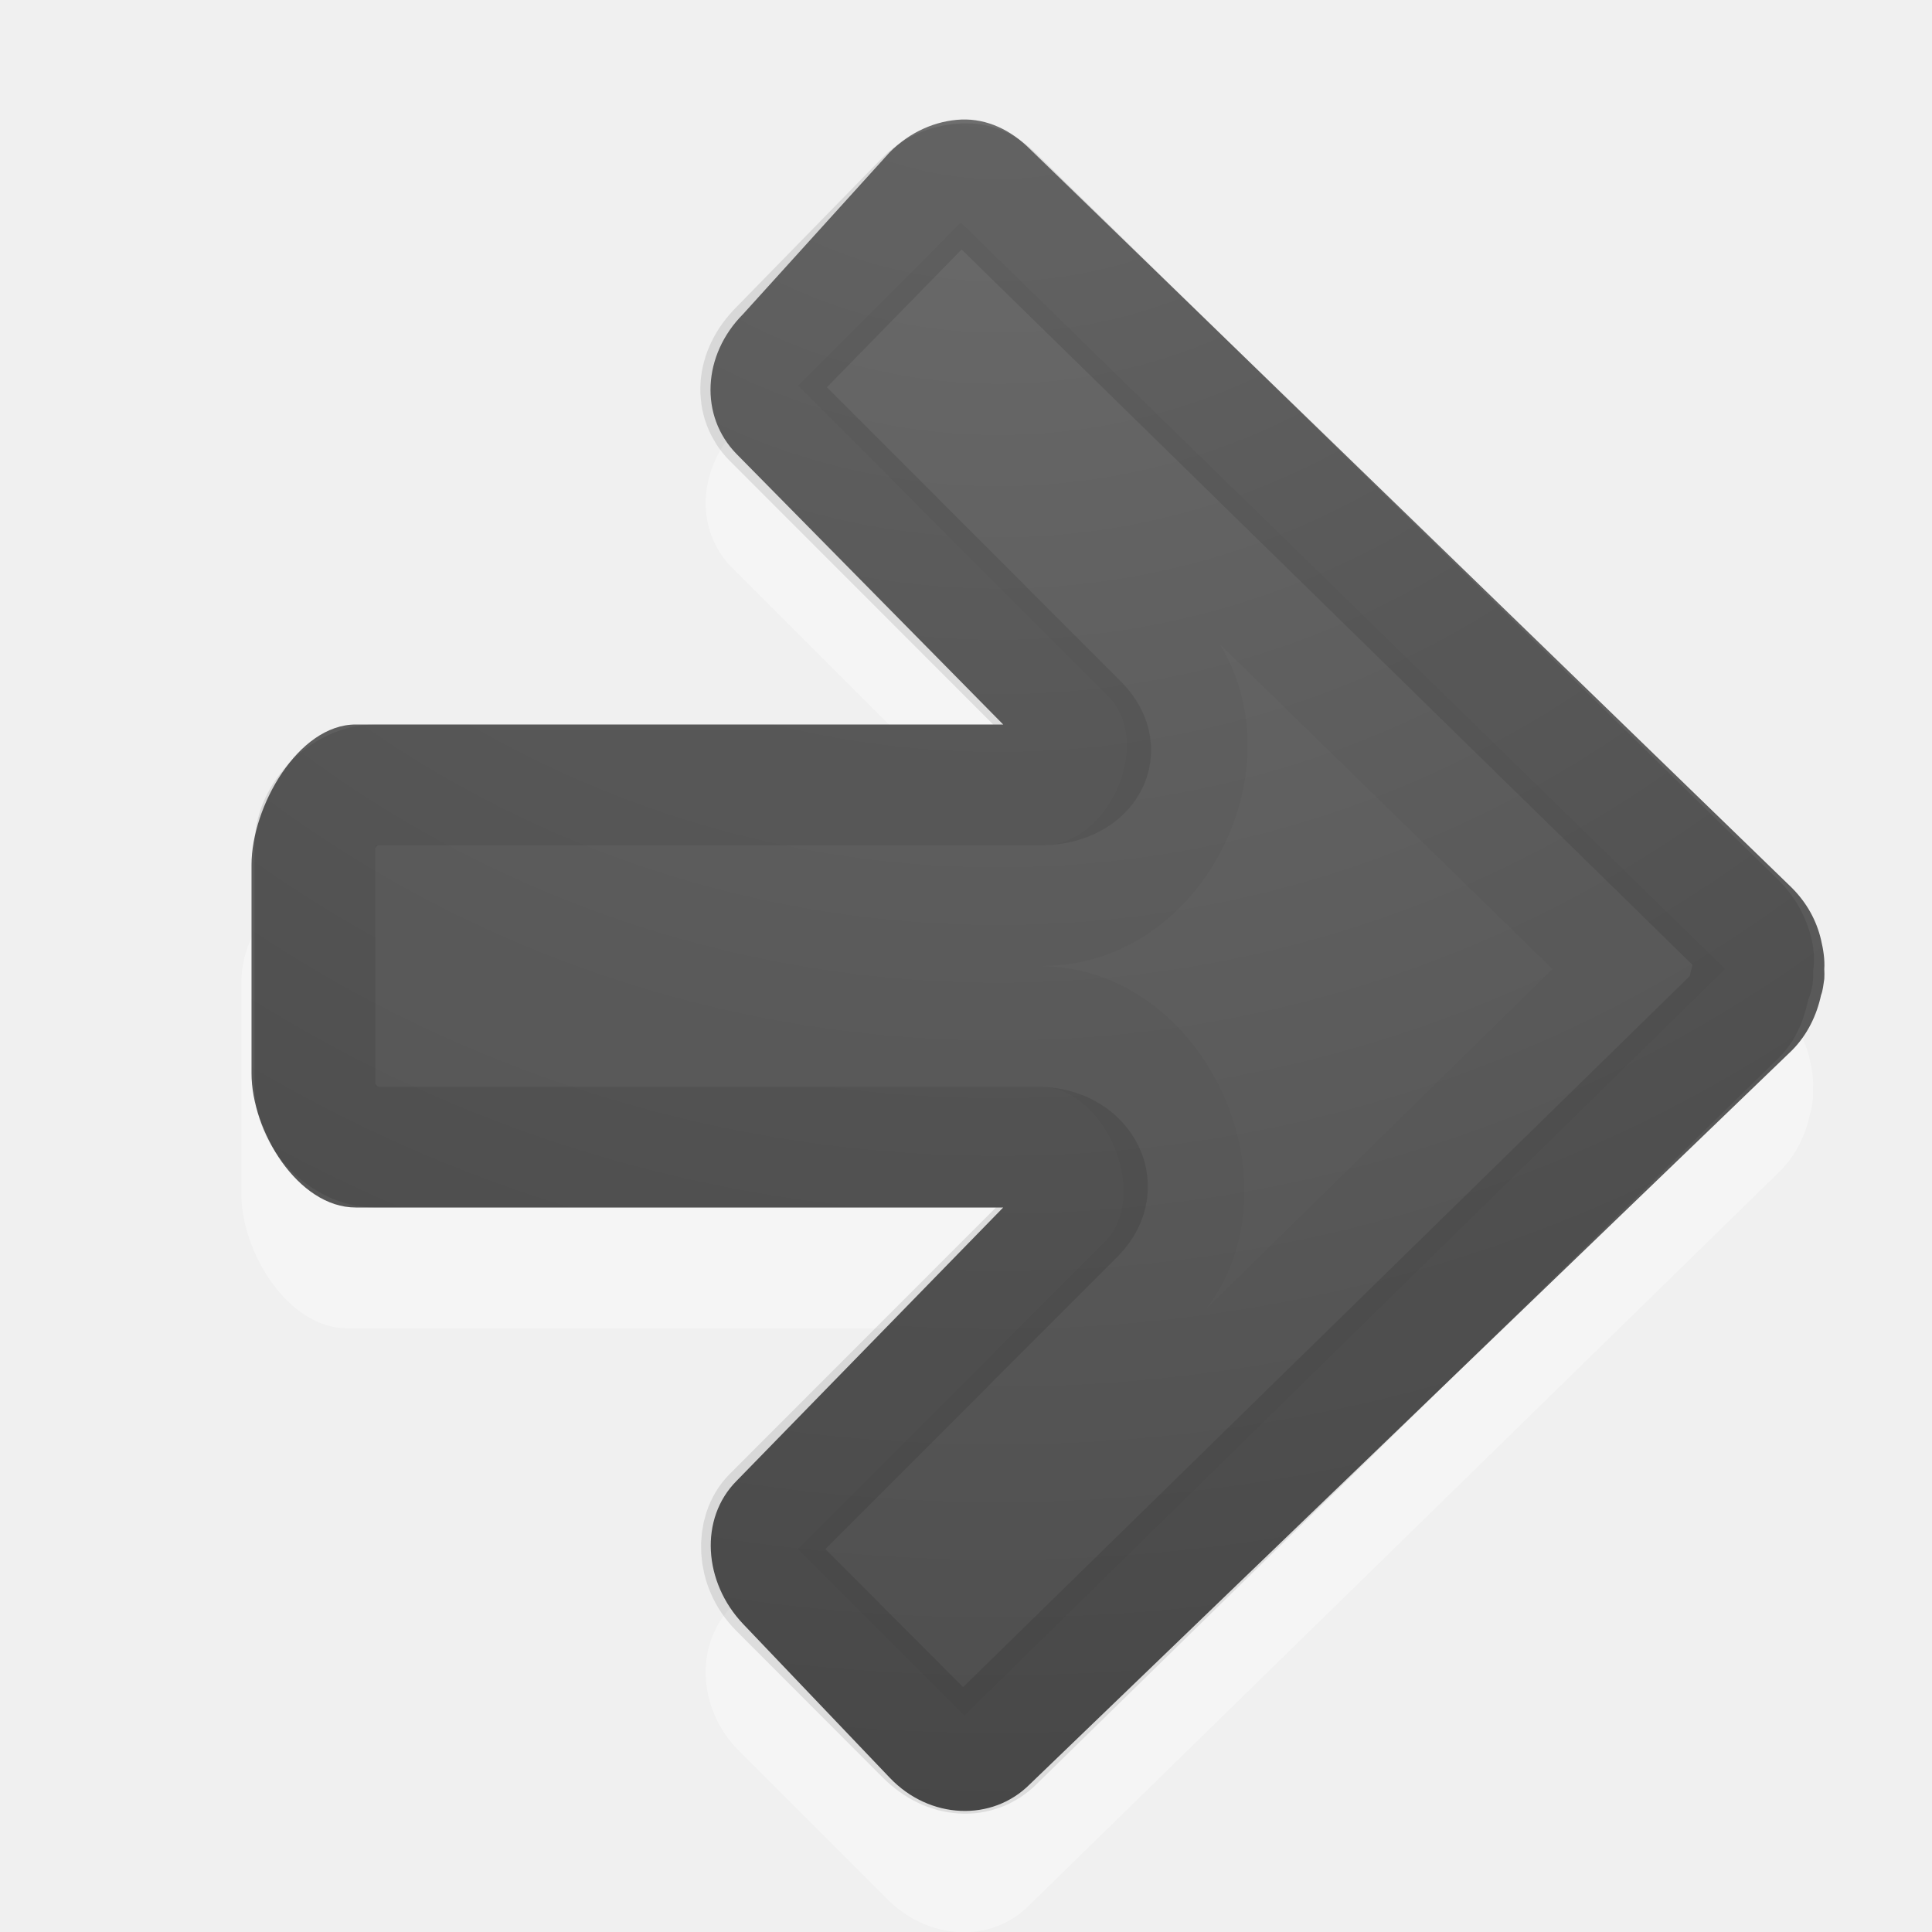
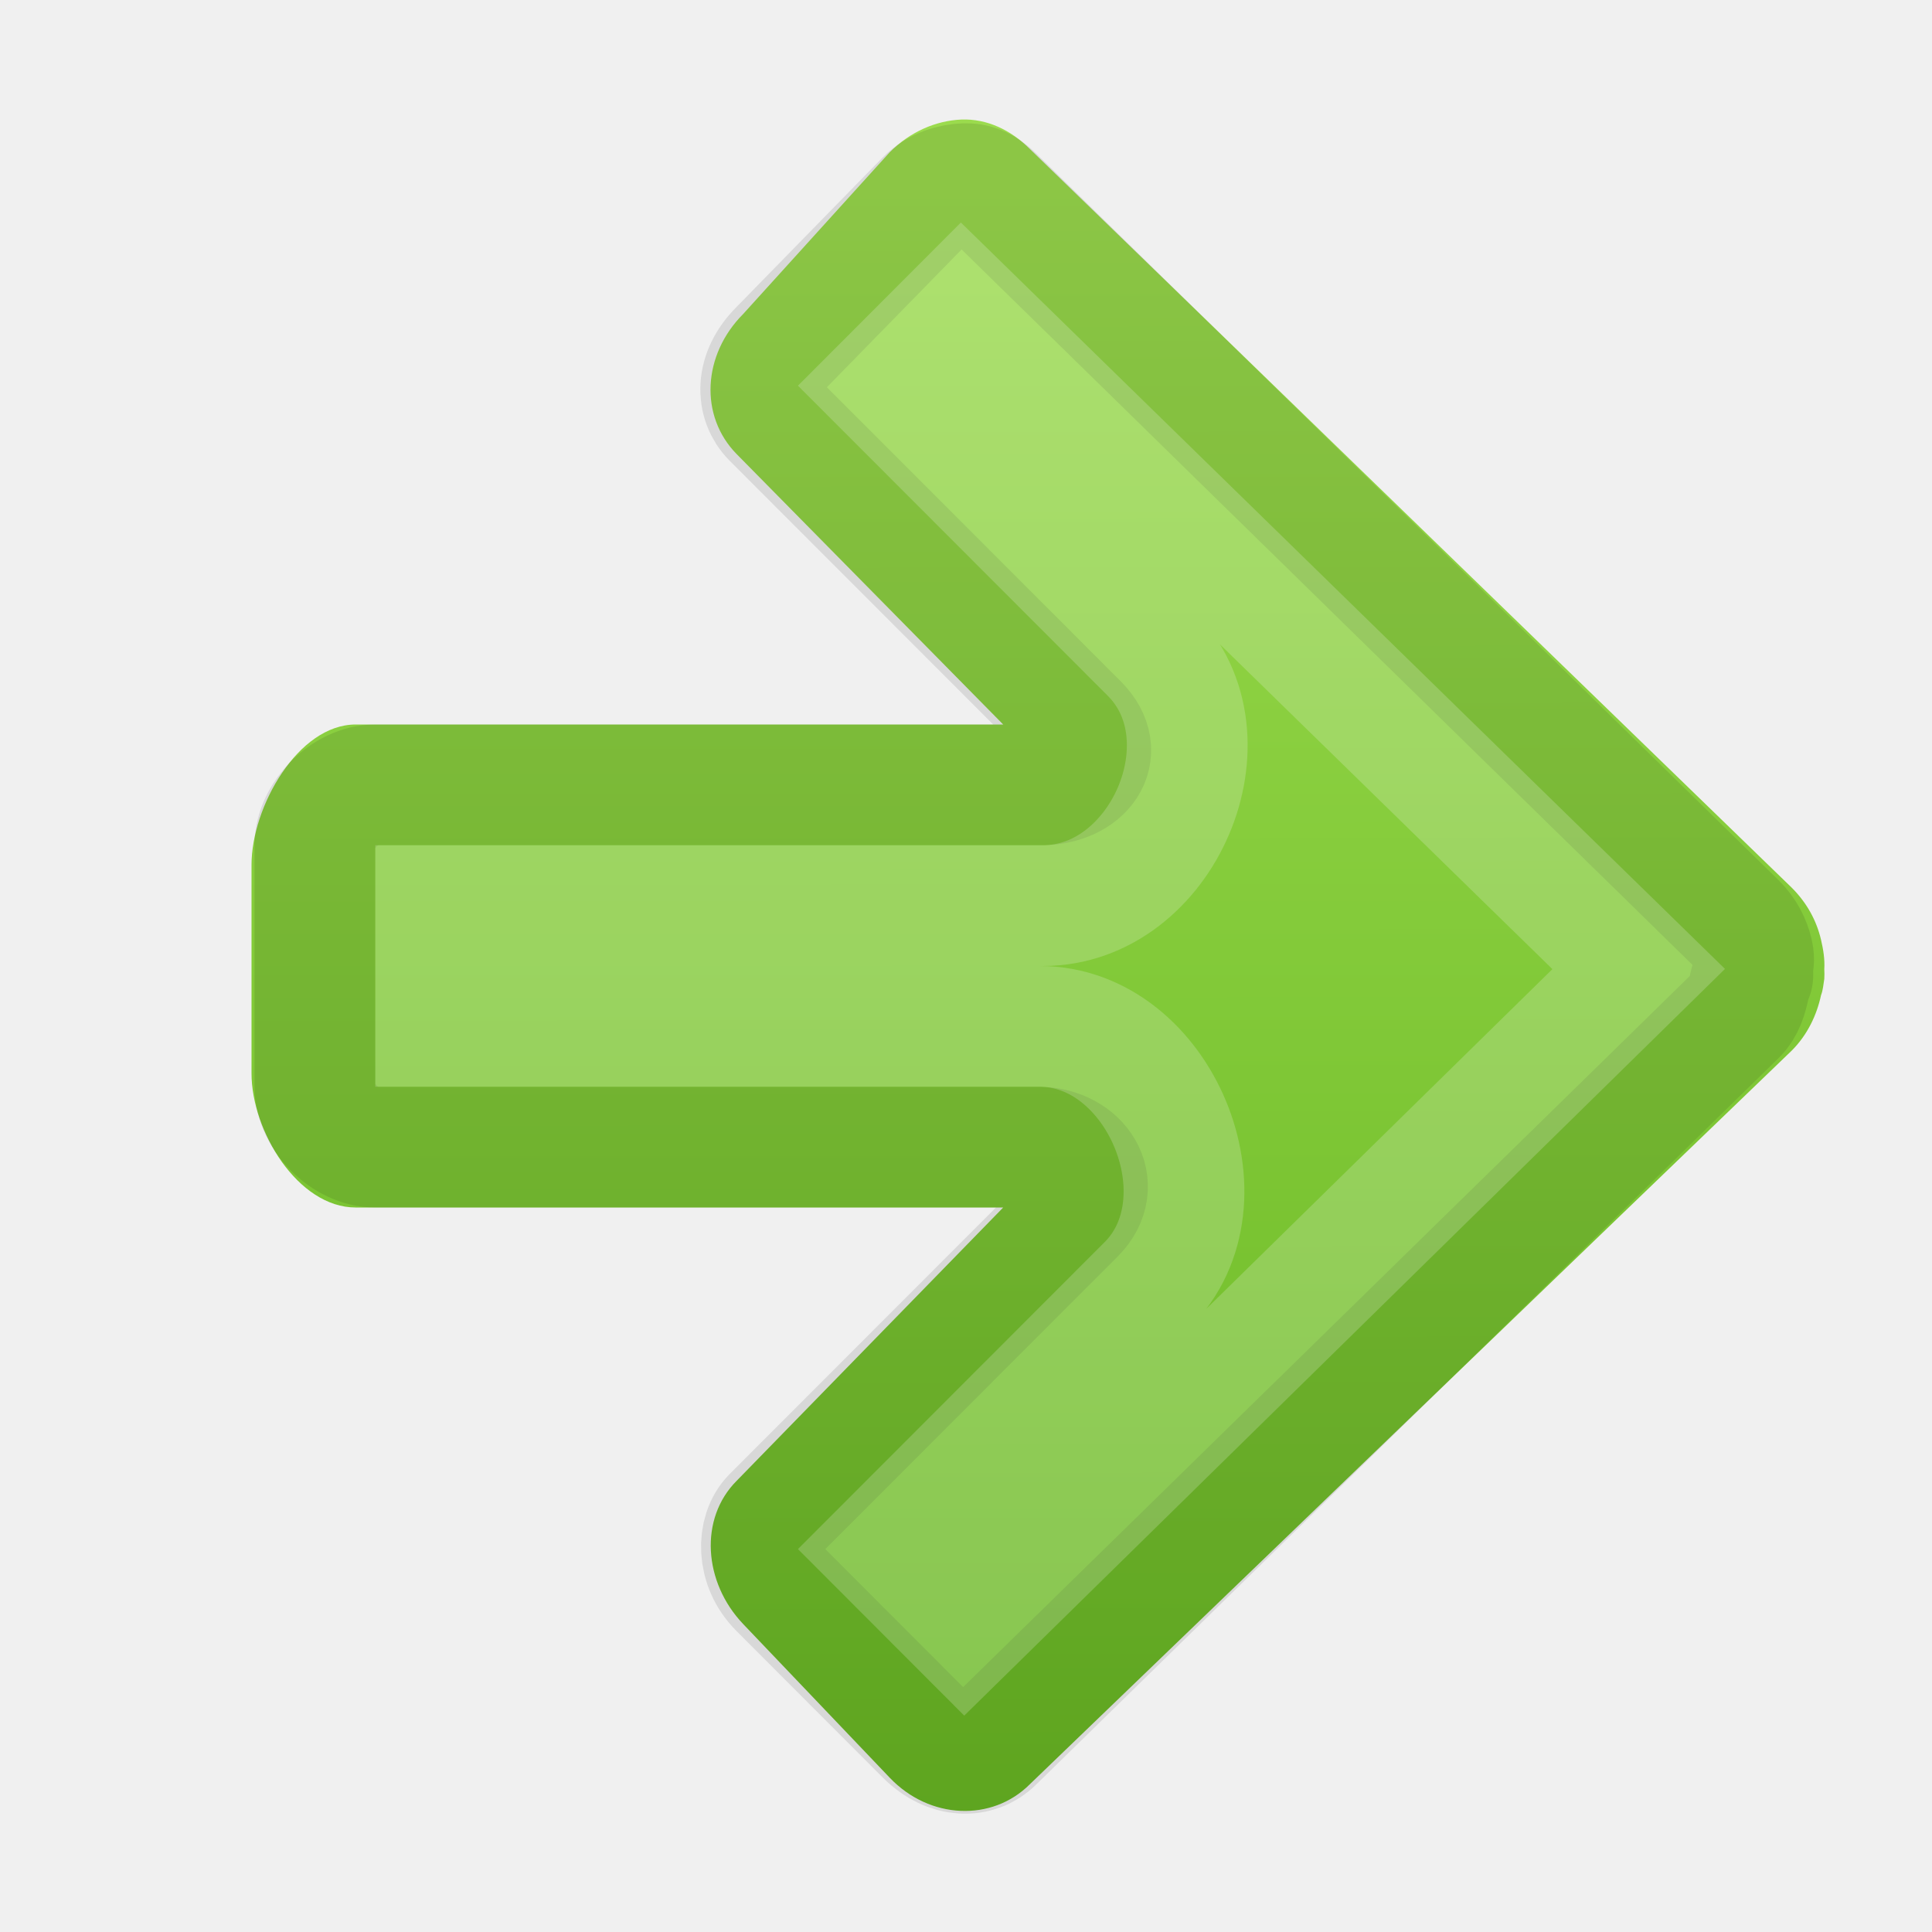
- <svg xmlns="http://www.w3.org/2000/svg" xmlns:xlink="http://www.w3.org/1999/xlink" id="svg4524" height="16" width="16" version="1.1">
+ <svg xmlns="http://www.w3.org/2000/svg" xmlns:xlink="http://www.w3.org/1999/xlink" version="1.1" width="16" height="16" id="svg4524">
  <defs id="defs4526">
-     <radialGradient gradientTransform="matrix(0,1.295509,1.315286,0,33.26377,-22.2704)" gradientUnits="userSpaceOnUse" xlink:href="#linearGradient2867-449-88-871-390-598-476-591-434-148-57-177-641-289-620-227-114-444-680-744-4-1-5" id="radialGradient3896-0" fy="-19.005" fx="16.202" r="20" cy="-19.005" cx="16.202" />
-     <linearGradient id="linearGradient2867-449-88-871-390-598-476-591-434-148-57-177-641-289-620-227-114-444-680-744-4-1-5">
-       <stop offset="0" style="stop-color:#737373;stop-opacity:1" id="stop5430-5-0-9" />
-       <stop offset="0.262" style="stop-color:#636363;stop-opacity:1" id="stop5432-2-0-0" />
-       <stop offset="0.705" style="stop-color:#4b4b4b;stop-opacity:1" id="stop5434-9-6-8" />
-       <stop offset="1" style="stop-color:#3f3f3f;stop-opacity:1" id="stop5436-2-7-0" />
+     <linearGradient id="linearGradient835">
+       <stop offset="0" style="stop-color:#9bdb4d;stop-opacity:1" id="stop827" />
+       <stop offset="1" style="stop-color:#68b723;stop-opacity:1" id="stop833" />
    </linearGradient>
+     <linearGradient gradientUnits="userSpaceOnUse" y2="15" x2="8" y1="1.521" x1="7.989" id="linearGradient825" xlink:href="#linearGradient835" />
  </defs>
-   <path style="opacity:0.35;color:#000000;fill:#ffffff;fill-opacity:1;fill-rule:nonzero;stroke:none;stroke-width:1;marker:none;visibility:visible;display:inline;overflow:visible;enable-background:accumulate" id="rect3811-1-7" d="m 7.947,2.003 c 0.215,-0.009 0.415,0.088 0.573,0.246 l 6.221,6.085 c 0.128,0.128 0.208,0.277 0.246,0.437 0.019,0.082 0.033,0.164 0.027,0.246 0.002,0.026 0.001,0.055 0,0.082 -0.008,0.048 -0.01,0.091 -0.027,0.136 -0.035,0.165 -0.114,0.332 -0.246,0.464 L 8.52,15.782 C 8.204,16.097 7.689,16.069 7.347,15.727 L 6.119,14.499 C 5.777,14.157 5.749,13.614 6.065,13.299 L 8.602,11 2.872,11 C 2.388,11 1.999,10.372 1.999,9.888 l 0,-1.746 c 0,-0.484 0.389,-0.873 0.873,-0.873 l 5.757,0 L 6.065,4.704 C 5.749,4.388 5.777,3.873 6.119,3.531 L 7.347,2.275 C 7.518,2.104 7.733,2.011 7.947,2.003 z" />
-   <path style="color:#000000;fill:url(#radialGradient3896-0);fill-opacity:1;fill-rule:nonzero;stroke:none;stroke-width:1;marker:none;visibility:visible;display:inline;overflow:visible;enable-background:accumulate" id="rect3811-1" d="m 7.962,0.99 c 0.212,-0.008 0.41,0.087 0.566,0.243 l 6.31,6.118 c 0.127,0.127 0.206,0.274 0.243,0.432 0.019,0.081 0.032,0.162 0.027,0.243 0.002,0.026 0.001,0.055 0,0.081 -0.008,0.047 -0.01,0.09 -0.027,0.135 -0.035,0.163 -0.112,0.328 -0.243,0.459 L 8.528,14.777 C 8.216,15.089 7.699,15.069 7.369,14.723 L 6.155,13.45 C 5.825,13.104 5.789,12.575 6.101,12.263 L 8.308,10 2.946,10 C 2.468,10 2.083,9.367 2.083,8.889 l 0,-1.727 C 2.083,6.683 2.468,6 2.946,6 L 8.308,6 6.101,3.761 C 5.791,3.446 5.817,2.939 6.155,2.6 L 7.369,1.26 C 7.538,1.091 7.75,0.999 7.962,0.99 z" />
-   <path style="opacity:0.1;color:#000000;fill:none;stroke:#000000;stroke-width:1;stroke-linecap:round;stroke-linejoin:round;stroke-miterlimit:4;stroke-opacity:1;stroke-dasharray:none;stroke-dashoffset:0;marker:none;visibility:visible;display:inline;overflow:visible;enable-background:accumulate" id="path3996" d="m 7.989,1.521 c 0.073,-0.003 0.153,0.019 0.243,0.108 l 6.149,6.019 c 0.073,0.073 0.116,0.16 0.135,0.243 0.015,0.064 10e-4,0.092 0,0.108 -2.83e-4,0.009 -2.83e-4,0.018 0,0.027 -0.007,0.039 0.001,0.019 0,0.027 2.48e-4,0.004 7.36e-4,0.009 0,0.027 -0.012,0.026 -0.021,0.053 -0.027,0.081 -0.02,0.095 -0.045,0.18 -0.108,0.243 L 8.231,14.422 c -0.138,0.138 -0.372,0.14 -0.566,-0.054 L 6.452,13.153 C 6.266,12.967 6.268,12.689 6.398,12.559 L 8.906,10.049 C 9.137,9.812 8.94,9.508 8.609,9.5 l -5.501,0 c -0.248,0 -0.5,-0.252 -0.5,-0.5 l 0,-2 c 0,-0.248 0.252,-0.5 0.5,-0.5 0.784,0 3.618,0 5.528,0 C 8.967,6.492 9.164,6.239 8.933,6.001 L 6.398,3.464 C 6.26,3.326 6.258,3.091 6.452,2.897 L 7.665,1.656 C 7.762,1.558 7.889,1.525 7.989,1.521 z" />
-   <path style="opacity:0.03;color:#000000;fill:none;stroke:#000000;stroke-width:1;stroke-linecap:butt;stroke-linejoin:miter;stroke-miterlimit:4;stroke-opacity:1;stroke-dasharray:none;stroke-dashoffset:0;marker:none;visibility:visible;display:inline;overflow:visible;enable-background:accumulate" id="path3996-3" d="M 7.962,2.546 13.571,8.025 7.989,13.504 7.315,12.829 9.499,10.643 C 10.204,9.943 9.602,8.499 8.609,8.5 l -5.001,0 0,-1 5.028,0 C 9.629,7.501 10.231,6.107 9.526,5.407 L 7.315,3.194 z" />
+   <path d="m 7.962,0.99 c 0.212,-0.008 0.41,0.087 0.566,0.243 l 6.31,6.118 c 0.127,0.127 0.206,0.274 0.243,0.432 0.019,0.081 0.032,0.162 0.027,0.243 0.002,0.026 0.001,0.055 0,0.081 -0.008,0.047 -0.01,0.09 -0.027,0.135 -0.035,0.163 -0.112,0.328 -0.243,0.459 L 8.528,14.777 C 8.216,15.089 7.699,15.069 7.369,14.723 L 6.155,13.45 C 5.825,13.104 5.789,12.575 6.101,12.263 L 8.308,10 2.946,10 C 2.468,10 2.083,9.367 2.083,8.889 l 0,-1.727 C 2.083,6.683 2.468,6 2.946,6 L 8.308,6 6.101,3.761 C 5.791,3.446 5.817,2.939 6.155,2.6 L 7.369,1.26 C 7.538,1.091 7.75,0.999 7.962,0.99 z" id="rect3811-1" style="color:#000000;fill:url(#linearGradient825);fill-opacity:1;fill-rule:nonzero;stroke:none;stroke-width:1;marker:none;visibility:visible;display:inline;overflow:visible;enable-background:accumulate" />
+   <path d="m 7.989,1.521 c 0.073,-0.003 0.153,0.019 0.243,0.108 l 6.149,6.019 c 0.073,0.073 0.116,0.16 0.135,0.243 0.015,0.064 10e-4,0.092 0,0.108 -2.83e-4,0.009 -2.83e-4,0.018 0,0.027 -0.007,0.039 0.001,0.019 0,0.027 2.48e-4,0.004 7.36e-4,0.009 0,0.027 -0.012,0.026 -0.021,0.053 -0.027,0.081 -0.02,0.095 -0.045,0.18 -0.108,0.243 L 8.231,14.422 c -0.138,0.138 -0.372,0.14 -0.566,-0.054 L 6.452,13.153 C 6.266,12.967 6.268,12.689 6.398,12.559 L 8.906,10.049 C 9.137,9.812 8.94,9.508 8.609,9.5 l -5.501,0 c -0.248,0 -0.5,-0.252 -0.5,-0.5 l 0,-2 c 0,-0.248 0.252,-0.5 0.5,-0.5 0.784,0 3.618,0 5.528,0 C 8.967,6.492 9.164,6.239 8.933,6.001 L 6.398,3.464 C 6.26,3.326 6.258,3.091 6.452,2.897 L 7.665,1.656 C 7.762,1.558 7.889,1.525 7.989,1.521 z" id="path3996" style="opacity:0.1;color:#000000;fill:none;stroke:#000000;stroke-width:1;stroke-linecap:round;stroke-linejoin:round;stroke-miterlimit:4;stroke-opacity:1;stroke-dasharray:none;stroke-dashoffset:0;marker:none;visibility:visible;display:inline;overflow:visible;enable-background:accumulate" />
+   <path d="M 7.962,2.546 13.571,8.025 7.989,13.504 7.315,12.829 9.499,10.643 C 10.204,9.943 9.602,8.499 8.609,8.5 l -5.001,0 0,-1 5.028,0 C 9.629,7.501 10.231,6.107 9.526,5.407 L 7.315,3.194 z" id="path3996-3" style="opacity:0.202;color:#000000;fill:none;stroke:#fafafa;stroke-width:1;stroke-linecap:butt;stroke-linejoin:miter;stroke-miterlimit:4;stroke-opacity:1;stroke-dasharray:none;stroke-dashoffset:0;marker:none;visibility:visible;display:inline;overflow:visible;enable-background:accumulate" />
</svg>
